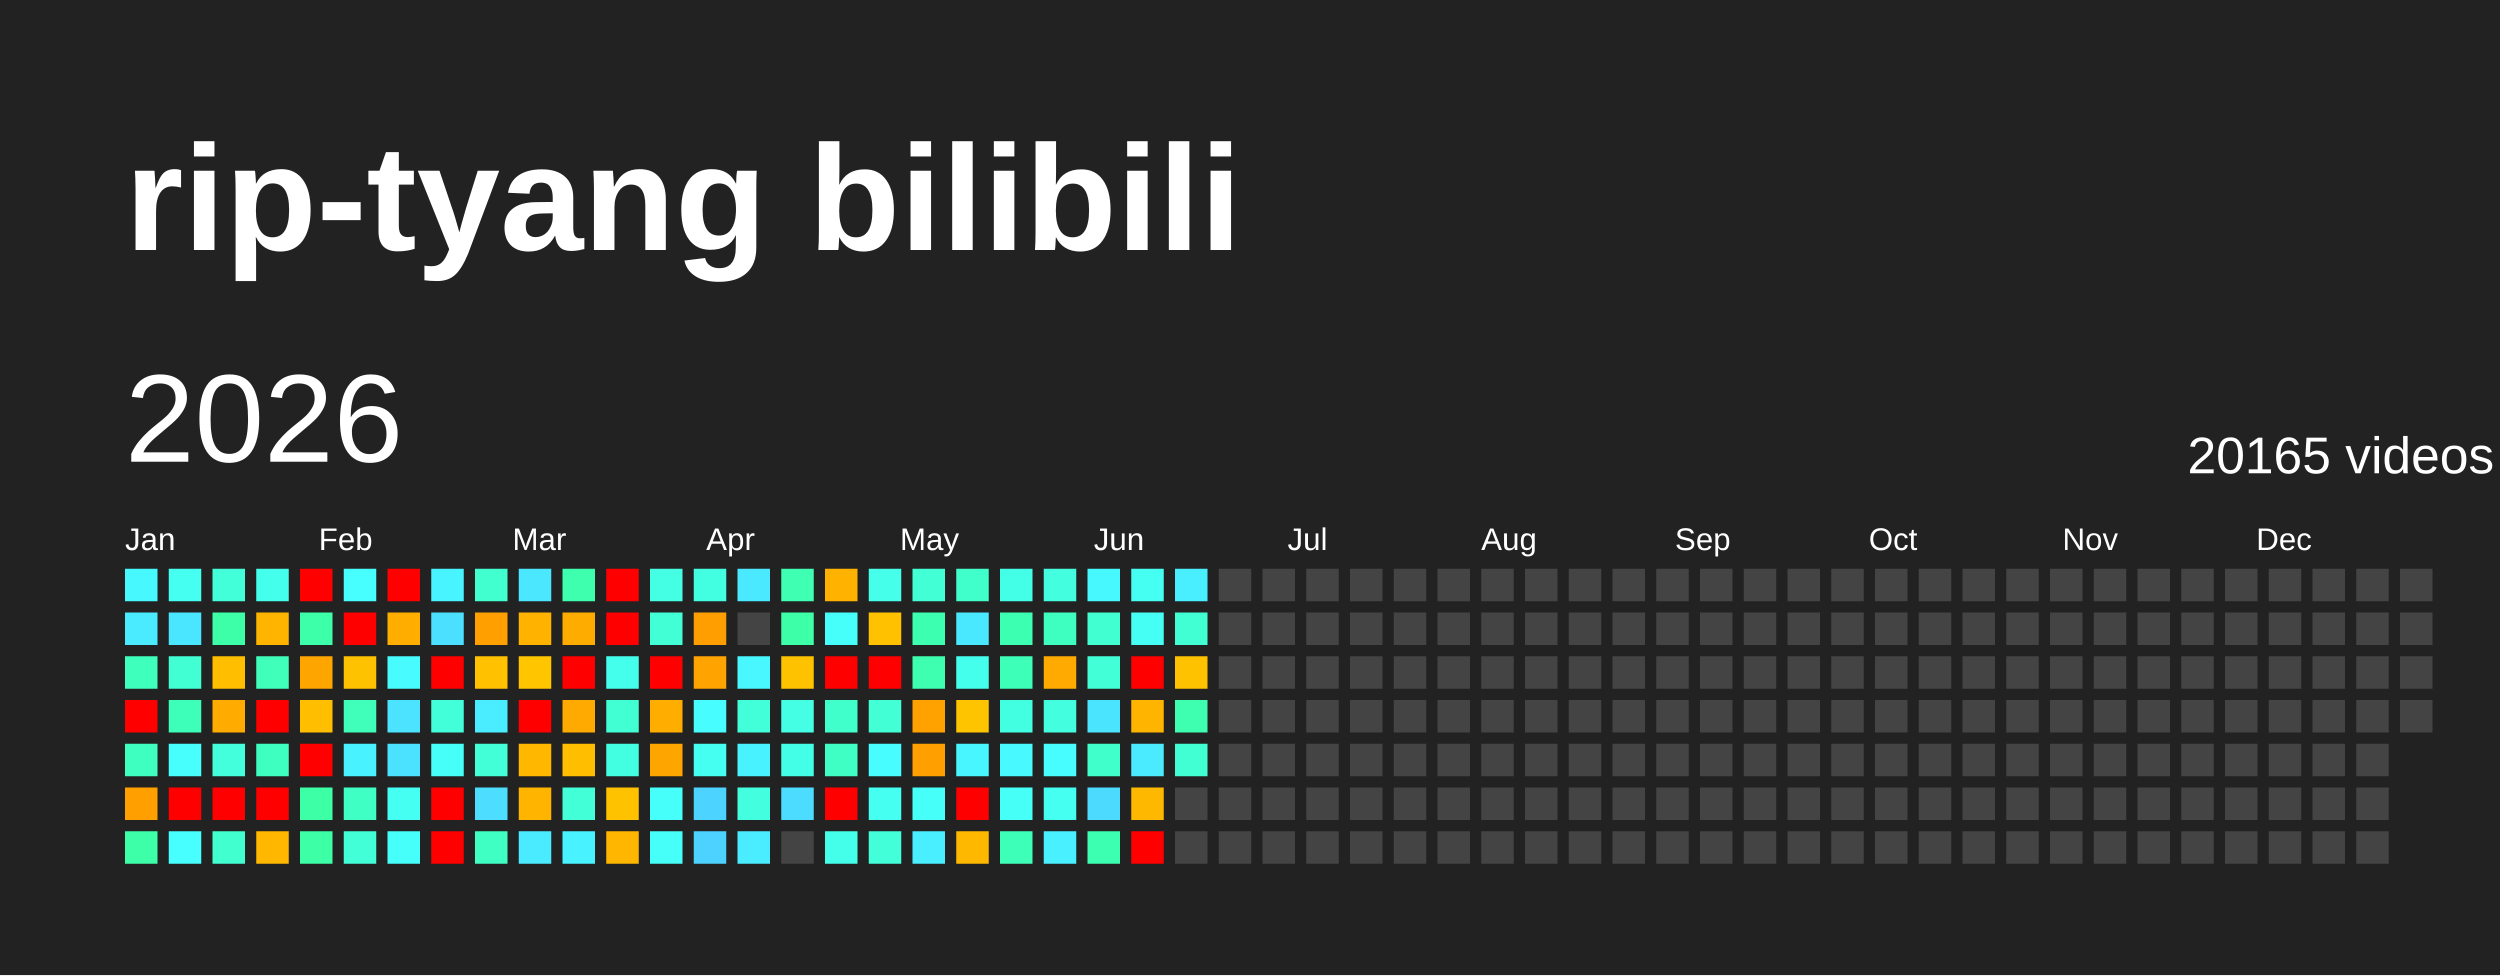
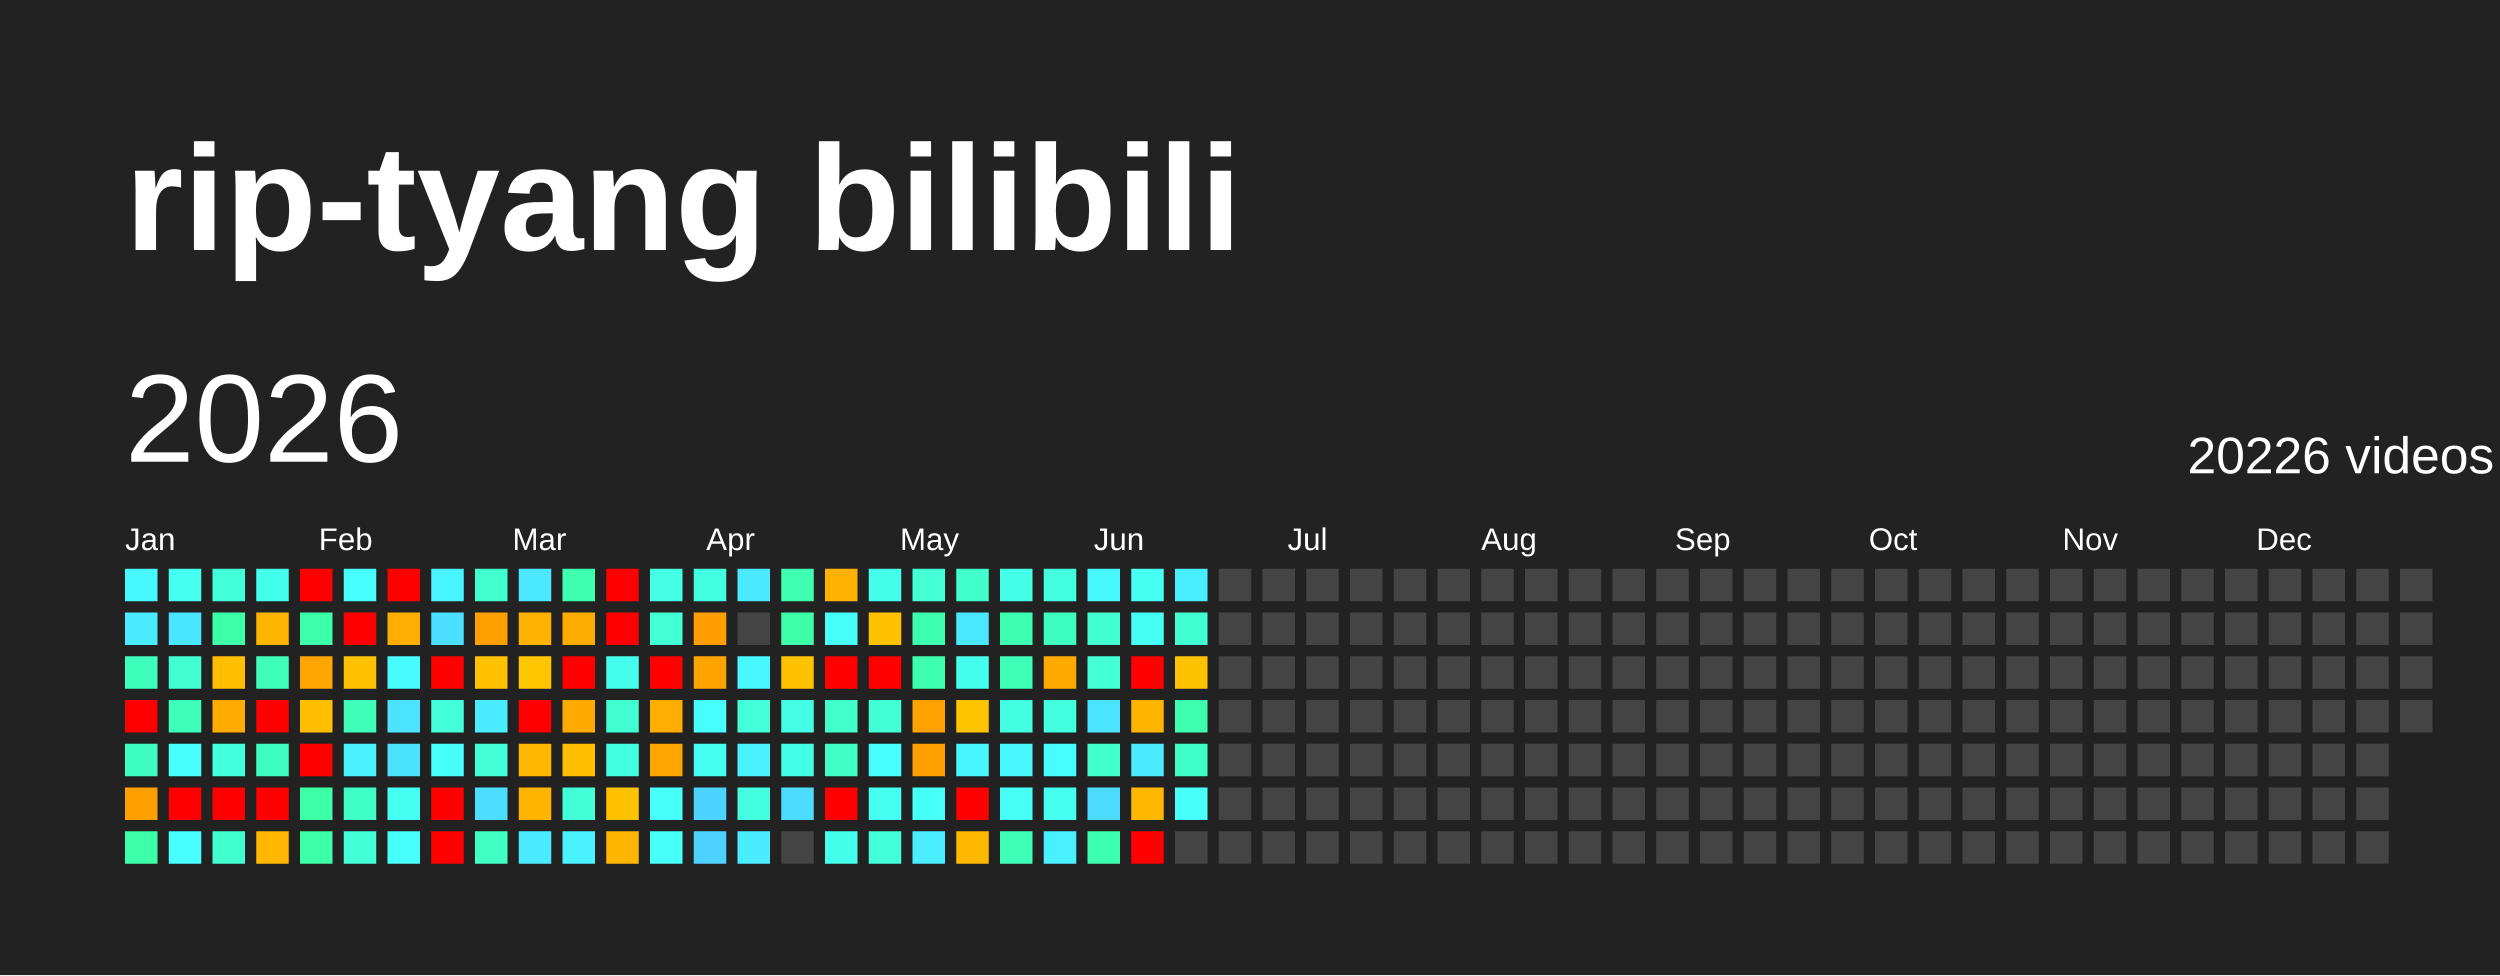
<svg xmlns="http://www.w3.org/2000/svg" baseProfile="full" height="78mm" version="1.1" viewBox="0,0,200,78" width="200mm">
  <defs />
  <rect fill="#222222" height="78" width="200" x="0" y="0" />
  <text fill="#FFFFFF" style="font-size:12px; font-family:Arial; font-weight:bold;" x="10" y="20">rip-tyang bilibili</text>
  <text dominant-baseline="hanging" fill="#FFFFFF" style="font-size:10.0px; font-family:Arial;" x="10" y="30">2026</text>
-   <text dominant-baseline="hanging" fill="#FFFFFF" style="font-size:4.125px; font-family:Arial;" x="175" y="35">20165 videos</text>
+   <text dominant-baseline="hanging" fill="#FFFFFF" style="font-size:4.125px; font-family:Arial;" x="175" y="35">20226 videos</text>
  <text fill="#FFFFFF" style="font-size:2.5px; font-family:Arial" x="10.0" y="44">Jan</text>
  <text fill="#FFFFFF" style="font-size:2.5px; font-family:Arial" x="25.5" y="44">Feb</text>
  <text fill="#FFFFFF" style="font-size:2.5px; font-family:Arial" x="41.0" y="44">Mar</text>
  <text fill="#FFFFFF" style="font-size:2.5px; font-family:Arial" x="56.5" y="44">Apr</text>
  <text fill="#FFFFFF" style="font-size:2.5px; font-family:Arial" x="72.0" y="44">May</text>
  <text fill="#FFFFFF" style="font-size:2.5px; font-family:Arial" x="87.5" y="44">Jun</text>
  <text fill="#FFFFFF" style="font-size:2.5px; font-family:Arial" x="103.0" y="44">Jul</text>
  <text fill="#FFFFFF" style="font-size:2.5px; font-family:Arial" x="118.5" y="44">Aug</text>
  <text fill="#FFFFFF" style="font-size:2.5px; font-family:Arial" x="134.0" y="44">Sep</text>
  <text fill="#FFFFFF" style="font-size:2.5px; font-family:Arial" x="149.5" y="44">Oct</text>
  <text fill="#FFFFFF" style="font-size:2.5px; font-family:Arial" x="165.0" y="44">Nov</text>
  <text fill="#FFFFFF" style="font-size:2.5px; font-family:Arial" x="180.5" y="44">Dec</text>
  <rect fill="#48f8ff" height="2.6" width="2.6" x="10.0" y="45.5" />
  <rect fill="#4aeaff" height="2.6" width="2.6" x="10.0" y="49.0" />
  <rect fill="#3fffbc" height="2.6" width="2.6" x="10.0" y="52.5" />
  <rect fill="red" height="2.6" width="2.6" x="10.0" y="56.0" />
  <rect fill="#3fffc0" height="2.6" width="2.6" x="10.0" y="59.5" />
  <rect fill="#ffa000" height="2.6" width="2.6" x="10.0" y="63.0" />
  <rect fill="#3cffa8" height="2.6" width="2.6" x="10.0" y="66.5" />
  <rect fill="#45fff0" height="2.6" width="2.6" x="13.5" y="45.5" />
  <rect fill="#4ae6ff" height="2.6" width="2.6" x="13.5" y="49.0" />
  <rect fill="#41ffd3" height="2.6" width="2.6" x="13.5" y="52.5" />
  <rect fill="#3effb9" height="2.6" width="2.6" x="13.5" y="56.0" />
  <rect fill="#47fffc" height="2.6" width="2.6" x="13.5" y="59.5" />
  <rect fill="red" height="2.6" width="2.6" x="13.5" y="63.0" />
  <rect fill="#47ffff" height="2.6" width="2.6" x="13.5" y="66.5" />
  <rect fill="#42ffd9" height="2.6" width="2.6" x="17.0" y="45.5" />
  <rect fill="#3cffa8" height="2.6" width="2.6" x="17.0" y="49.0" />
  <rect fill="#ffbf00" height="2.6" width="2.6" x="17.0" y="52.5" />
  <rect fill="#ffab00" height="2.6" width="2.6" x="17.0" y="56.0" />
  <rect fill="#43ffdc" height="2.6" width="2.6" x="17.0" y="59.5" />
  <rect fill="red" height="2.6" width="2.6" x="17.0" y="63.0" />
  <rect fill="#41ffcf" height="2.6" width="2.6" x="17.0" y="66.5" />
  <rect fill="#45ffed" height="2.6" width="2.6" x="20.5" y="45.5" />
  <rect fill="#ffb500" height="2.6" width="2.6" x="20.5" y="49.0" />
  <rect fill="#3fffba" height="2.6" width="2.6" x="20.5" y="52.5" />
  <rect fill="red" height="2.6" width="2.6" x="20.5" y="56.0" />
  <rect fill="#3fffc0" height="2.6" width="2.6" x="20.5" y="59.5" />
  <rect fill="red" height="2.6" width="2.6" x="20.5" y="63.0" />
  <rect fill="#ffb700" height="2.6" width="2.6" x="20.5" y="66.5" />
  <rect fill="red" height="2.6" width="2.6" x="24.0" y="45.5" />
  <rect fill="#3dffa9" height="2.6" width="2.6" x="24.0" y="49.0" />
  <rect fill="#ffa500" height="2.6" width="2.6" x="24.0" y="52.5" />
  <rect fill="#ffbf00" height="2.6" width="2.6" x="24.0" y="56.0" />
  <rect fill="red" height="2.6" width="2.6" x="24.0" y="59.5" />
  <rect fill="#3cffa6" height="2.6" width="2.6" x="24.0" y="63.0" />
  <rect fill="#3cffa6" height="2.6" width="2.6" x="24.0" y="66.5" />
  <rect fill="#47fffe" height="2.6" width="2.6" x="27.5" y="45.5" />
  <rect fill="red" height="2.6" width="2.6" x="27.5" y="49.0" />
  <rect fill="#ffc200" height="2.6" width="2.6" x="27.5" y="52.5" />
  <rect fill="#3fffba" height="2.6" width="2.6" x="27.5" y="56.0" />
  <rect fill="#49f2ff" height="2.6" width="2.6" x="27.5" y="59.5" />
  <rect fill="#40ffc4" height="2.6" width="2.6" x="27.5" y="63.0" />
  <rect fill="#42ffd7" height="2.6" width="2.6" x="27.5" y="66.5" />
  <rect fill="red" height="2.6" width="2.6" x="31.0" y="45.5" />
  <rect fill="#ffae00" height="2.6" width="2.6" x="31.0" y="49.0" />
  <rect fill="#48fbff" height="2.6" width="2.6" x="31.0" y="52.5" />
  <rect fill="#4be3ff" height="2.6" width="2.6" x="31.0" y="56.0" />
  <rect fill="#4be2ff" height="2.6" width="2.6" x="31.0" y="59.5" />
  <rect fill="#45fff3" height="2.6" width="2.6" x="31.0" y="63.0" />
  <rect fill="#46fffa" height="2.6" width="2.6" x="31.0" y="66.5" />
  <rect fill="#48f4ff" height="2.6" width="2.6" x="34.5" y="45.5" />
  <rect fill="#4be0ff" height="2.6" width="2.6" x="34.5" y="49.0" />
  <rect fill="red" height="2.6" width="2.6" x="34.5" y="52.5" />
  <rect fill="#42ffda" height="2.6" width="2.6" x="34.5" y="56.0" />
  <rect fill="#46fff8" height="2.6" width="2.6" x="34.5" y="59.5" />
  <rect fill="red" height="2.6" width="2.6" x="34.5" y="63.0" />
  <rect fill="red" height="2.6" width="2.6" x="34.5" y="66.5" />
  <rect fill="#41ffcf" height="2.6" width="2.6" x="38.0" y="45.5" />
  <rect fill="#ff9f00" height="2.6" width="2.6" x="38.0" y="49.0" />
  <rect fill="#ffc100" height="2.6" width="2.6" x="38.0" y="52.5" />
  <rect fill="#49edff" height="2.6" width="2.6" x="38.0" y="56.0" />
  <rect fill="#42ffd8" height="2.6" width="2.6" x="38.0" y="59.5" />
  <rect fill="#4cddff" height="2.6" width="2.6" x="38.0" y="63.0" />
  <rect fill="#3fffc2" height="2.6" width="2.6" x="38.0" y="66.5" />
  <rect fill="#4ae7ff" height="2.6" width="2.6" x="41.5" y="45.5" />
  <rect fill="#ffb200" height="2.6" width="2.6" x="41.5" y="49.0" />
  <rect fill="#ffc600" height="2.6" width="2.6" x="41.5" y="52.5" />
  <rect fill="red" height="2.6" width="2.6" x="41.5" y="56.0" />
  <rect fill="#ffb700" height="2.6" width="2.6" x="41.5" y="59.5" />
  <rect fill="#ffb400" height="2.6" width="2.6" x="41.5" y="63.0" />
  <rect fill="#4aebff" height="2.6" width="2.6" x="41.5" y="66.5" />
  <rect fill="#3dffad" height="2.6" width="2.6" x="45.0" y="45.5" />
  <rect fill="#ffac00" height="2.6" width="2.6" x="45.0" y="49.0" />
  <rect fill="red" height="2.6" width="2.6" x="45.0" y="52.5" />
  <rect fill="#ffaa00" height="2.6" width="2.6" x="45.0" y="56.0" />
  <rect fill="#ffbf00" height="2.6" width="2.6" x="45.0" y="59.5" />
  <rect fill="#42ffd7" height="2.6" width="2.6" x="45.0" y="63.0" />
  <rect fill="#49f2ff" height="2.6" width="2.6" x="45.0" y="66.5" />
  <rect fill="red" height="2.6" width="2.6" x="48.5" y="45.5" />
  <rect fill="red" height="2.6" width="2.6" x="48.5" y="49.0" />
  <rect fill="#45ffed" height="2.6" width="2.6" x="48.5" y="52.5" />
  <rect fill="#41ffd2" height="2.6" width="2.6" x="48.5" y="56.0" />
  <rect fill="#43ffe2" height="2.6" width="2.6" x="48.5" y="59.5" />
  <rect fill="#ffc200" height="2.6" width="2.6" x="48.5" y="63.0" />
  <rect fill="#ffb600" height="2.6" width="2.6" x="48.5" y="66.5" />
  <rect fill="#44ffe4" height="2.6" width="2.6" x="52.0" y="45.5" />
  <rect fill="#42ffd5" height="2.6" width="2.6" x="52.0" y="49.0" />
  <rect fill="red" height="2.6" width="2.6" x="52.0" y="52.5" />
  <rect fill="#ffae00" height="2.6" width="2.6" x="52.0" y="56.0" />
  <rect fill="#ffa500" height="2.6" width="2.6" x="52.0" y="59.5" />
  <rect fill="#46fffa" height="2.6" width="2.6" x="52.0" y="63.0" />
  <rect fill="#46fff9" height="2.6" width="2.6" x="52.0" y="66.5" />
  <rect fill="#43ffe1" height="2.6" width="2.6" x="55.5" y="45.5" />
  <rect fill="#ff9e00" height="2.6" width="2.6" x="55.5" y="49.0" />
  <rect fill="#ffa300" height="2.6" width="2.6" x="55.5" y="52.5" />
  <rect fill="#47fdff" height="2.6" width="2.6" x="55.5" y="56.0" />
  <rect fill="#45fff0" height="2.6" width="2.6" x="55.5" y="59.5" />
  <rect fill="#4dd3ff" height="2.6" width="2.6" x="55.5" y="63.0" />
  <rect fill="#4dd2ff" height="2.6" width="2.6" x="55.5" y="66.5" />
  <rect fill="#4ae9ff" height="2.6" width="2.6" x="59.0" y="45.5" />
  <rect fill="#444444" height="2.6" width="2.6" x="59.0" y="49.0" />
  <rect fill="#48f7ff" height="2.6" width="2.6" x="59.0" y="52.5" />
  <rect fill="#42ffd9" height="2.6" width="2.6" x="59.0" y="56.0" />
  <rect fill="#49f2ff" height="2.6" width="2.6" x="59.0" y="59.5" />
  <rect fill="#43ffe0" height="2.6" width="2.6" x="59.0" y="63.0" />
  <rect fill="#4aecff" height="2.6" width="2.6" x="59.0" y="66.5" />
  <rect fill="#3effb2" height="2.6" width="2.6" x="62.5" y="45.5" />
  <rect fill="#3cffa8" height="2.6" width="2.6" x="62.5" y="49.0" />
  <rect fill="#ffc200" height="2.6" width="2.6" x="62.5" y="52.5" />
  <rect fill="#44ffe4" height="2.6" width="2.6" x="62.5" y="56.0" />
  <rect fill="#44ffe8" height="2.6" width="2.6" x="62.5" y="59.5" />
  <rect fill="#4cdcff" height="2.6" width="2.6" x="62.5" y="63.0" />
  <rect fill="#444444" height="2.6" width="2.6" x="62.5" y="66.5" />
  <rect fill="#ffb300" height="2.6" width="2.6" x="66.0" y="45.5" />
  <rect fill="#46fffa" height="2.6" width="2.6" x="66.0" y="49.0" />
  <rect fill="red" height="2.6" width="2.6" x="66.0" y="52.5" />
  <rect fill="#40ffca" height="2.6" width="2.6" x="66.0" y="56.0" />
  <rect fill="#40ffc4" height="2.6" width="2.6" x="66.0" y="59.5" />
  <rect fill="red" height="2.6" width="2.6" x="66.0" y="63.0" />
  <rect fill="#44ffe9" height="2.6" width="2.6" x="66.0" y="66.5" />
  <rect fill="#45ffeb" height="2.6" width="2.6" x="69.5" y="45.5" />
  <rect fill="#ffc100" height="2.6" width="2.6" x="69.5" y="49.0" />
  <rect fill="red" height="2.6" width="2.6" x="69.5" y="52.5" />
  <rect fill="#42ffd6" height="2.6" width="2.6" x="69.5" y="56.0" />
  <rect fill="#47fdff" height="2.6" width="2.6" x="69.5" y="59.5" />
  <rect fill="#45fff1" height="2.6" width="2.6" x="69.5" y="63.0" />
  <rect fill="#42ffda" height="2.6" width="2.6" x="69.5" y="66.5" />
  <rect fill="#42ffd5" height="2.6" width="2.6" x="73.0" y="45.5" />
  <rect fill="#3dffb0" height="2.6" width="2.6" x="73.0" y="49.0" />
  <rect fill="#3dffaf" height="2.6" width="2.6" x="73.0" y="52.5" />
  <rect fill="#ffa200" height="2.6" width="2.6" x="73.0" y="56.0" />
  <rect fill="#ff9f00" height="2.6" width="2.6" x="73.0" y="59.5" />
  <rect fill="#46fff8" height="2.6" width="2.6" x="73.0" y="63.0" />
  <rect fill="#49eeff" height="2.6" width="2.6" x="73.0" y="66.5" />
  <rect fill="#40ffca" height="2.6" width="2.6" x="76.5" y="45.5" />
  <rect fill="#4ae8ff" height="2.6" width="2.6" x="76.5" y="49.0" />
  <rect fill="#45ffed" height="2.6" width="2.6" x="76.5" y="52.5" />
  <rect fill="#ffc400" height="2.6" width="2.6" x="76.5" y="56.0" />
  <rect fill="#48f6ff" height="2.6" width="2.6" x="76.5" y="59.5" />
  <rect fill="red" height="2.6" width="2.6" x="76.5" y="63.0" />
  <rect fill="#ffb800" height="2.6" width="2.6" x="76.5" y="66.5" />
  <rect fill="#44ffe8" height="2.6" width="2.6" x="80.0" y="45.5" />
  <rect fill="#3dffb1" height="2.6" width="2.6" x="80.0" y="49.0" />
  <rect fill="#3effb7" height="2.6" width="2.6" x="80.0" y="52.5" />
  <rect fill="#43ffe1" height="2.6" width="2.6" x="80.0" y="56.0" />
  <rect fill="#48f9ff" height="2.6" width="2.6" x="80.0" y="59.5" />
  <rect fill="#46fff6" height="2.6" width="2.6" x="80.0" y="63.0" />
  <rect fill="#3effb8" height="2.6" width="2.6" x="80.0" y="66.5" />
  <rect fill="#43ffe0" height="2.6" width="2.6" x="83.5" y="45.5" />
  <rect fill="#3fffc0" height="2.6" width="2.6" x="83.5" y="49.0" />
  <rect fill="#ffaa00" height="2.6" width="2.6" x="83.5" y="52.5" />
  <rect fill="#43ffe0" height="2.6" width="2.6" x="83.5" y="56.0" />
  <rect fill="#47fdff" height="2.6" width="2.6" x="83.5" y="59.5" />
  <rect fill="#45fff0" height="2.6" width="2.6" x="83.5" y="63.0" />
  <rect fill="#49f0ff" height="2.6" width="2.6" x="83.5" y="66.5" />
  <rect fill="#48f8ff" height="2.6" width="2.6" x="87.0" y="45.5" />
  <rect fill="#41ffd0" height="2.6" width="2.6" x="87.0" y="49.0" />
  <rect fill="#42ffd7" height="2.6" width="2.6" x="87.0" y="52.5" />
  <rect fill="#4be4ff" height="2.6" width="2.6" x="87.0" y="56.0" />
  <rect fill="#41ffcb" height="2.6" width="2.6" x="87.0" y="59.5" />
  <rect fill="#4cdbff" height="2.6" width="2.6" x="87.0" y="63.0" />
  <rect fill="#3dffb1" height="2.6" width="2.6" x="87.0" y="66.5" />
  <rect fill="#45fff2" height="2.6" width="2.6" x="90.5" y="45.5" />
  <rect fill="#46fff4" height="2.6" width="2.6" x="90.5" y="49.0" />
  <rect fill="red" height="2.6" width="2.6" x="90.5" y="52.5" />
  <rect fill="#ffb400" height="2.6" width="2.6" x="90.5" y="56.0" />
  <rect fill="#4aeaff" height="2.6" width="2.6" x="90.5" y="59.5" />
  <rect fill="#ffb800" height="2.6" width="2.6" x="90.5" y="63.0" />
  <rect fill="red" height="2.6" width="2.6" x="90.5" y="66.5" />
  <rect fill="#49efff" height="2.6" width="2.6" x="94.0" y="45.5" />
  <rect fill="#41ffd3" height="2.6" width="2.6" x="94.0" y="49.0" />
  <rect fill="#ffc200" height="2.6" width="2.6" x="94.0" y="52.5" />
  <rect fill="#3dffaf" height="2.6" width="2.6" x="94.0" y="56.0" />
-   <rect fill="#41ffd3" height="2.6" width="2.6" x="94.0" y="59.5" />
-   <rect fill="#444444" height="2.6" width="2.6" x="94.0" y="63.0" />
+   <rect fill="#40ffc6" height="2.6" width="2.6" x="94.0" y="59.5" />
+   <rect fill="#47fffb" height="2.6" width="2.6" x="94.0" y="63.0" />
  <rect fill="#444444" height="2.6" width="2.6" x="94.0" y="66.5" />
  <rect fill="#444444" height="2.6" width="2.6" x="97.5" y="45.5" />
  <rect fill="#444444" height="2.6" width="2.6" x="97.5" y="49.0" />
  <rect fill="#444444" height="2.6" width="2.6" x="97.5" y="52.5" />
  <rect fill="#444444" height="2.6" width="2.6" x="97.5" y="56.0" />
  <rect fill="#444444" height="2.6" width="2.6" x="97.5" y="59.5" />
  <rect fill="#444444" height="2.6" width="2.6" x="97.5" y="63.0" />
  <rect fill="#444444" height="2.6" width="2.6" x="97.5" y="66.5" />
  <rect fill="#444444" height="2.6" width="2.6" x="101.0" y="45.5" />
  <rect fill="#444444" height="2.6" width="2.6" x="101.0" y="49.0" />
  <rect fill="#444444" height="2.6" width="2.6" x="101.0" y="52.5" />
  <rect fill="#444444" height="2.6" width="2.6" x="101.0" y="56.0" />
  <rect fill="#444444" height="2.6" width="2.6" x="101.0" y="59.5" />
  <rect fill="#444444" height="2.6" width="2.6" x="101.0" y="63.0" />
  <rect fill="#444444" height="2.6" width="2.6" x="101.0" y="66.5" />
  <rect fill="#444444" height="2.6" width="2.6" x="104.5" y="45.5" />
  <rect fill="#444444" height="2.6" width="2.6" x="104.5" y="49.0" />
  <rect fill="#444444" height="2.6" width="2.6" x="104.5" y="52.5" />
  <rect fill="#444444" height="2.6" width="2.6" x="104.5" y="56.0" />
  <rect fill="#444444" height="2.6" width="2.6" x="104.5" y="59.5" />
  <rect fill="#444444" height="2.6" width="2.6" x="104.5" y="63.0" />
  <rect fill="#444444" height="2.6" width="2.6" x="104.5" y="66.5" />
  <rect fill="#444444" height="2.6" width="2.6" x="108.0" y="45.5" />
  <rect fill="#444444" height="2.6" width="2.6" x="108.0" y="49.0" />
  <rect fill="#444444" height="2.6" width="2.6" x="108.0" y="52.5" />
  <rect fill="#444444" height="2.6" width="2.6" x="108.0" y="56.0" />
  <rect fill="#444444" height="2.6" width="2.6" x="108.0" y="59.5" />
  <rect fill="#444444" height="2.6" width="2.6" x="108.0" y="63.0" />
  <rect fill="#444444" height="2.6" width="2.6" x="108.0" y="66.5" />
  <rect fill="#444444" height="2.6" width="2.6" x="111.5" y="45.5" />
  <rect fill="#444444" height="2.6" width="2.6" x="111.5" y="49.0" />
  <rect fill="#444444" height="2.6" width="2.6" x="111.5" y="52.5" />
  <rect fill="#444444" height="2.6" width="2.6" x="111.5" y="56.0" />
  <rect fill="#444444" height="2.6" width="2.6" x="111.5" y="59.5" />
  <rect fill="#444444" height="2.6" width="2.6" x="111.5" y="63.0" />
  <rect fill="#444444" height="2.6" width="2.6" x="111.5" y="66.5" />
  <rect fill="#444444" height="2.6" width="2.6" x="115.0" y="45.5" />
  <rect fill="#444444" height="2.6" width="2.6" x="115.0" y="49.0" />
  <rect fill="#444444" height="2.6" width="2.6" x="115.0" y="52.5" />
  <rect fill="#444444" height="2.6" width="2.6" x="115.0" y="56.0" />
  <rect fill="#444444" height="2.6" width="2.6" x="115.0" y="59.5" />
  <rect fill="#444444" height="2.6" width="2.6" x="115.0" y="63.0" />
  <rect fill="#444444" height="2.6" width="2.6" x="115.0" y="66.5" />
  <rect fill="#444444" height="2.6" width="2.6" x="118.5" y="45.5" />
  <rect fill="#444444" height="2.6" width="2.6" x="118.5" y="49.0" />
  <rect fill="#444444" height="2.6" width="2.6" x="118.5" y="52.5" />
  <rect fill="#444444" height="2.6" width="2.6" x="118.5" y="56.0" />
  <rect fill="#444444" height="2.6" width="2.6" x="118.5" y="59.5" />
  <rect fill="#444444" height="2.6" width="2.6" x="118.5" y="63.0" />
  <rect fill="#444444" height="2.6" width="2.6" x="118.5" y="66.5" />
  <rect fill="#444444" height="2.6" width="2.6" x="122.0" y="45.5" />
  <rect fill="#444444" height="2.6" width="2.6" x="122.0" y="49.0" />
  <rect fill="#444444" height="2.6" width="2.6" x="122.0" y="52.5" />
  <rect fill="#444444" height="2.6" width="2.6" x="122.0" y="56.0" />
  <rect fill="#444444" height="2.6" width="2.6" x="122.0" y="59.5" />
  <rect fill="#444444" height="2.6" width="2.6" x="122.0" y="63.0" />
  <rect fill="#444444" height="2.6" width="2.6" x="122.0" y="66.5" />
  <rect fill="#444444" height="2.6" width="2.6" x="125.5" y="45.5" />
  <rect fill="#444444" height="2.6" width="2.6" x="125.5" y="49.0" />
  <rect fill="#444444" height="2.6" width="2.6" x="125.5" y="52.5" />
  <rect fill="#444444" height="2.6" width="2.6" x="125.5" y="56.0" />
  <rect fill="#444444" height="2.6" width="2.6" x="125.5" y="59.5" />
  <rect fill="#444444" height="2.6" width="2.6" x="125.5" y="63.0" />
  <rect fill="#444444" height="2.6" width="2.6" x="125.5" y="66.5" />
  <rect fill="#444444" height="2.6" width="2.6" x="129.0" y="45.5" />
  <rect fill="#444444" height="2.6" width="2.6" x="129.0" y="49.0" />
  <rect fill="#444444" height="2.6" width="2.6" x="129.0" y="52.5" />
  <rect fill="#444444" height="2.6" width="2.6" x="129.0" y="56.0" />
  <rect fill="#444444" height="2.6" width="2.6" x="129.0" y="59.5" />
  <rect fill="#444444" height="2.6" width="2.6" x="129.0" y="63.0" />
  <rect fill="#444444" height="2.6" width="2.6" x="129.0" y="66.5" />
  <rect fill="#444444" height="2.6" width="2.6" x="132.5" y="45.5" />
  <rect fill="#444444" height="2.6" width="2.6" x="132.5" y="49.0" />
  <rect fill="#444444" height="2.6" width="2.6" x="132.5" y="52.5" />
  <rect fill="#444444" height="2.6" width="2.6" x="132.5" y="56.0" />
  <rect fill="#444444" height="2.6" width="2.6" x="132.5" y="59.5" />
  <rect fill="#444444" height="2.6" width="2.6" x="132.5" y="63.0" />
  <rect fill="#444444" height="2.6" width="2.6" x="132.5" y="66.5" />
  <rect fill="#444444" height="2.6" width="2.6" x="136.0" y="45.5" />
  <rect fill="#444444" height="2.6" width="2.6" x="136.0" y="49.0" />
  <rect fill="#444444" height="2.6" width="2.6" x="136.0" y="52.5" />
  <rect fill="#444444" height="2.6" width="2.6" x="136.0" y="56.0" />
  <rect fill="#444444" height="2.6" width="2.6" x="136.0" y="59.5" />
  <rect fill="#444444" height="2.6" width="2.6" x="136.0" y="63.0" />
  <rect fill="#444444" height="2.6" width="2.6" x="136.0" y="66.5" />
  <rect fill="#444444" height="2.6" width="2.6" x="139.5" y="45.5" />
  <rect fill="#444444" height="2.6" width="2.6" x="139.5" y="49.0" />
  <rect fill="#444444" height="2.6" width="2.6" x="139.5" y="52.5" />
  <rect fill="#444444" height="2.6" width="2.6" x="139.5" y="56.0" />
  <rect fill="#444444" height="2.6" width="2.6" x="139.5" y="59.5" />
  <rect fill="#444444" height="2.6" width="2.6" x="139.5" y="63.0" />
  <rect fill="#444444" height="2.6" width="2.6" x="139.5" y="66.5" />
  <rect fill="#444444" height="2.6" width="2.6" x="143.0" y="45.5" />
  <rect fill="#444444" height="2.6" width="2.6" x="143.0" y="49.0" />
  <rect fill="#444444" height="2.6" width="2.6" x="143.0" y="52.5" />
  <rect fill="#444444" height="2.6" width="2.6" x="143.0" y="56.0" />
  <rect fill="#444444" height="2.6" width="2.6" x="143.0" y="59.5" />
  <rect fill="#444444" height="2.6" width="2.6" x="143.0" y="63.0" />
  <rect fill="#444444" height="2.6" width="2.6" x="143.0" y="66.5" />
  <rect fill="#444444" height="2.6" width="2.6" x="146.5" y="45.5" />
  <rect fill="#444444" height="2.6" width="2.6" x="146.5" y="49.0" />
  <rect fill="#444444" height="2.6" width="2.6" x="146.5" y="52.5" />
  <rect fill="#444444" height="2.6" width="2.6" x="146.5" y="56.0" />
  <rect fill="#444444" height="2.6" width="2.6" x="146.5" y="59.5" />
  <rect fill="#444444" height="2.6" width="2.6" x="146.5" y="63.0" />
  <rect fill="#444444" height="2.6" width="2.6" x="146.5" y="66.5" />
  <rect fill="#444444" height="2.6" width="2.6" x="150.0" y="45.5" />
  <rect fill="#444444" height="2.6" width="2.6" x="150.0" y="49.0" />
  <rect fill="#444444" height="2.6" width="2.6" x="150.0" y="52.5" />
  <rect fill="#444444" height="2.6" width="2.6" x="150.0" y="56.0" />
  <rect fill="#444444" height="2.6" width="2.6" x="150.0" y="59.5" />
  <rect fill="#444444" height="2.6" width="2.6" x="150.0" y="63.0" />
  <rect fill="#444444" height="2.6" width="2.6" x="150.0" y="66.5" />
  <rect fill="#444444" height="2.6" width="2.6" x="153.5" y="45.5" />
  <rect fill="#444444" height="2.6" width="2.6" x="153.5" y="49.0" />
  <rect fill="#444444" height="2.6" width="2.6" x="153.5" y="52.5" />
  <rect fill="#444444" height="2.6" width="2.6" x="153.5" y="56.0" />
  <rect fill="#444444" height="2.6" width="2.6" x="153.5" y="59.5" />
  <rect fill="#444444" height="2.6" width="2.6" x="153.5" y="63.0" />
  <rect fill="#444444" height="2.6" width="2.6" x="153.5" y="66.5" />
  <rect fill="#444444" height="2.6" width="2.6" x="157.0" y="45.5" />
  <rect fill="#444444" height="2.6" width="2.6" x="157.0" y="49.0" />
  <rect fill="#444444" height="2.6" width="2.6" x="157.0" y="52.5" />
  <rect fill="#444444" height="2.6" width="2.6" x="157.0" y="56.0" />
  <rect fill="#444444" height="2.6" width="2.6" x="157.0" y="59.5" />
  <rect fill="#444444" height="2.6" width="2.6" x="157.0" y="63.0" />
  <rect fill="#444444" height="2.6" width="2.6" x="157.0" y="66.5" />
  <rect fill="#444444" height="2.6" width="2.6" x="160.5" y="45.5" />
  <rect fill="#444444" height="2.6" width="2.6" x="160.5" y="49.0" />
  <rect fill="#444444" height="2.6" width="2.6" x="160.5" y="52.5" />
  <rect fill="#444444" height="2.6" width="2.6" x="160.5" y="56.0" />
  <rect fill="#444444" height="2.6" width="2.6" x="160.5" y="59.5" />
  <rect fill="#444444" height="2.6" width="2.6" x="160.5" y="63.0" />
  <rect fill="#444444" height="2.6" width="2.6" x="160.5" y="66.5" />
  <rect fill="#444444" height="2.6" width="2.6" x="164.0" y="45.5" />
  <rect fill="#444444" height="2.6" width="2.6" x="164.0" y="49.0" />
  <rect fill="#444444" height="2.6" width="2.6" x="164.0" y="52.5" />
  <rect fill="#444444" height="2.6" width="2.6" x="164.0" y="56.0" />
  <rect fill="#444444" height="2.6" width="2.6" x="164.0" y="59.5" />
  <rect fill="#444444" height="2.6" width="2.6" x="164.0" y="63.0" />
  <rect fill="#444444" height="2.6" width="2.6" x="164.0" y="66.5" />
  <rect fill="#444444" height="2.6" width="2.6" x="167.5" y="45.5" />
  <rect fill="#444444" height="2.6" width="2.6" x="167.5" y="49.0" />
  <rect fill="#444444" height="2.6" width="2.6" x="167.5" y="52.5" />
  <rect fill="#444444" height="2.6" width="2.6" x="167.5" y="56.0" />
  <rect fill="#444444" height="2.6" width="2.6" x="167.5" y="59.5" />
  <rect fill="#444444" height="2.6" width="2.6" x="167.5" y="63.0" />
  <rect fill="#444444" height="2.6" width="2.6" x="167.5" y="66.5" />
  <rect fill="#444444" height="2.6" width="2.6" x="171.0" y="45.5" />
  <rect fill="#444444" height="2.6" width="2.6" x="171.0" y="49.0" />
  <rect fill="#444444" height="2.6" width="2.6" x="171.0" y="52.5" />
  <rect fill="#444444" height="2.6" width="2.6" x="171.0" y="56.0" />
  <rect fill="#444444" height="2.6" width="2.6" x="171.0" y="59.5" />
  <rect fill="#444444" height="2.6" width="2.6" x="171.0" y="63.0" />
  <rect fill="#444444" height="2.6" width="2.6" x="171.0" y="66.5" />
  <rect fill="#444444" height="2.6" width="2.6" x="174.5" y="45.5" />
  <rect fill="#444444" height="2.6" width="2.6" x="174.5" y="49.0" />
  <rect fill="#444444" height="2.6" width="2.6" x="174.5" y="52.5" />
  <rect fill="#444444" height="2.6" width="2.6" x="174.5" y="56.0" />
  <rect fill="#444444" height="2.6" width="2.6" x="174.5" y="59.5" />
  <rect fill="#444444" height="2.6" width="2.6" x="174.5" y="63.0" />
  <rect fill="#444444" height="2.6" width="2.6" x="174.5" y="66.5" />
  <rect fill="#444444" height="2.6" width="2.6" x="178.0" y="45.5" />
  <rect fill="#444444" height="2.6" width="2.6" x="178.0" y="49.0" />
  <rect fill="#444444" height="2.6" width="2.6" x="178.0" y="52.5" />
  <rect fill="#444444" height="2.6" width="2.6" x="178.0" y="56.0" />
  <rect fill="#444444" height="2.6" width="2.6" x="178.0" y="59.5" />
  <rect fill="#444444" height="2.6" width="2.6" x="178.0" y="63.0" />
  <rect fill="#444444" height="2.6" width="2.6" x="178.0" y="66.5" />
  <rect fill="#444444" height="2.6" width="2.6" x="181.5" y="45.5" />
  <rect fill="#444444" height="2.6" width="2.6" x="181.5" y="49.0" />
  <rect fill="#444444" height="2.6" width="2.6" x="181.5" y="52.5" />
  <rect fill="#444444" height="2.6" width="2.6" x="181.5" y="56.0" />
  <rect fill="#444444" height="2.6" width="2.6" x="181.5" y="59.5" />
  <rect fill="#444444" height="2.6" width="2.6" x="181.5" y="63.0" />
  <rect fill="#444444" height="2.6" width="2.6" x="181.5" y="66.5" />
  <rect fill="#444444" height="2.6" width="2.6" x="185.0" y="45.5" />
  <rect fill="#444444" height="2.6" width="2.6" x="185.0" y="49.0" />
  <rect fill="#444444" height="2.6" width="2.6" x="185.0" y="52.5" />
  <rect fill="#444444" height="2.6" width="2.6" x="185.0" y="56.0" />
  <rect fill="#444444" height="2.6" width="2.6" x="185.0" y="59.5" />
  <rect fill="#444444" height="2.6" width="2.6" x="185.0" y="63.0" />
  <rect fill="#444444" height="2.6" width="2.6" x="185.0" y="66.5" />
  <rect fill="#444444" height="2.6" width="2.6" x="188.5" y="45.5" />
  <rect fill="#444444" height="2.6" width="2.6" x="188.5" y="49.0" />
  <rect fill="#444444" height="2.6" width="2.6" x="188.5" y="52.5" />
  <rect fill="#444444" height="2.6" width="2.6" x="188.5" y="56.0" />
  <rect fill="#444444" height="2.6" width="2.6" x="188.5" y="59.5" />
  <rect fill="#444444" height="2.6" width="2.6" x="188.5" y="63.0" />
  <rect fill="#444444" height="2.6" width="2.6" x="188.5" y="66.5" />
  <rect fill="#444444" height="2.6" width="2.6" x="192.0" y="45.5" />
  <rect fill="#444444" height="2.6" width="2.6" x="192.0" y="49.0" />
  <rect fill="#444444" height="2.6" width="2.6" x="192.0" y="52.5" />
  <rect fill="#444444" height="2.6" width="2.6" x="192.0" y="56.0" />
</svg>
